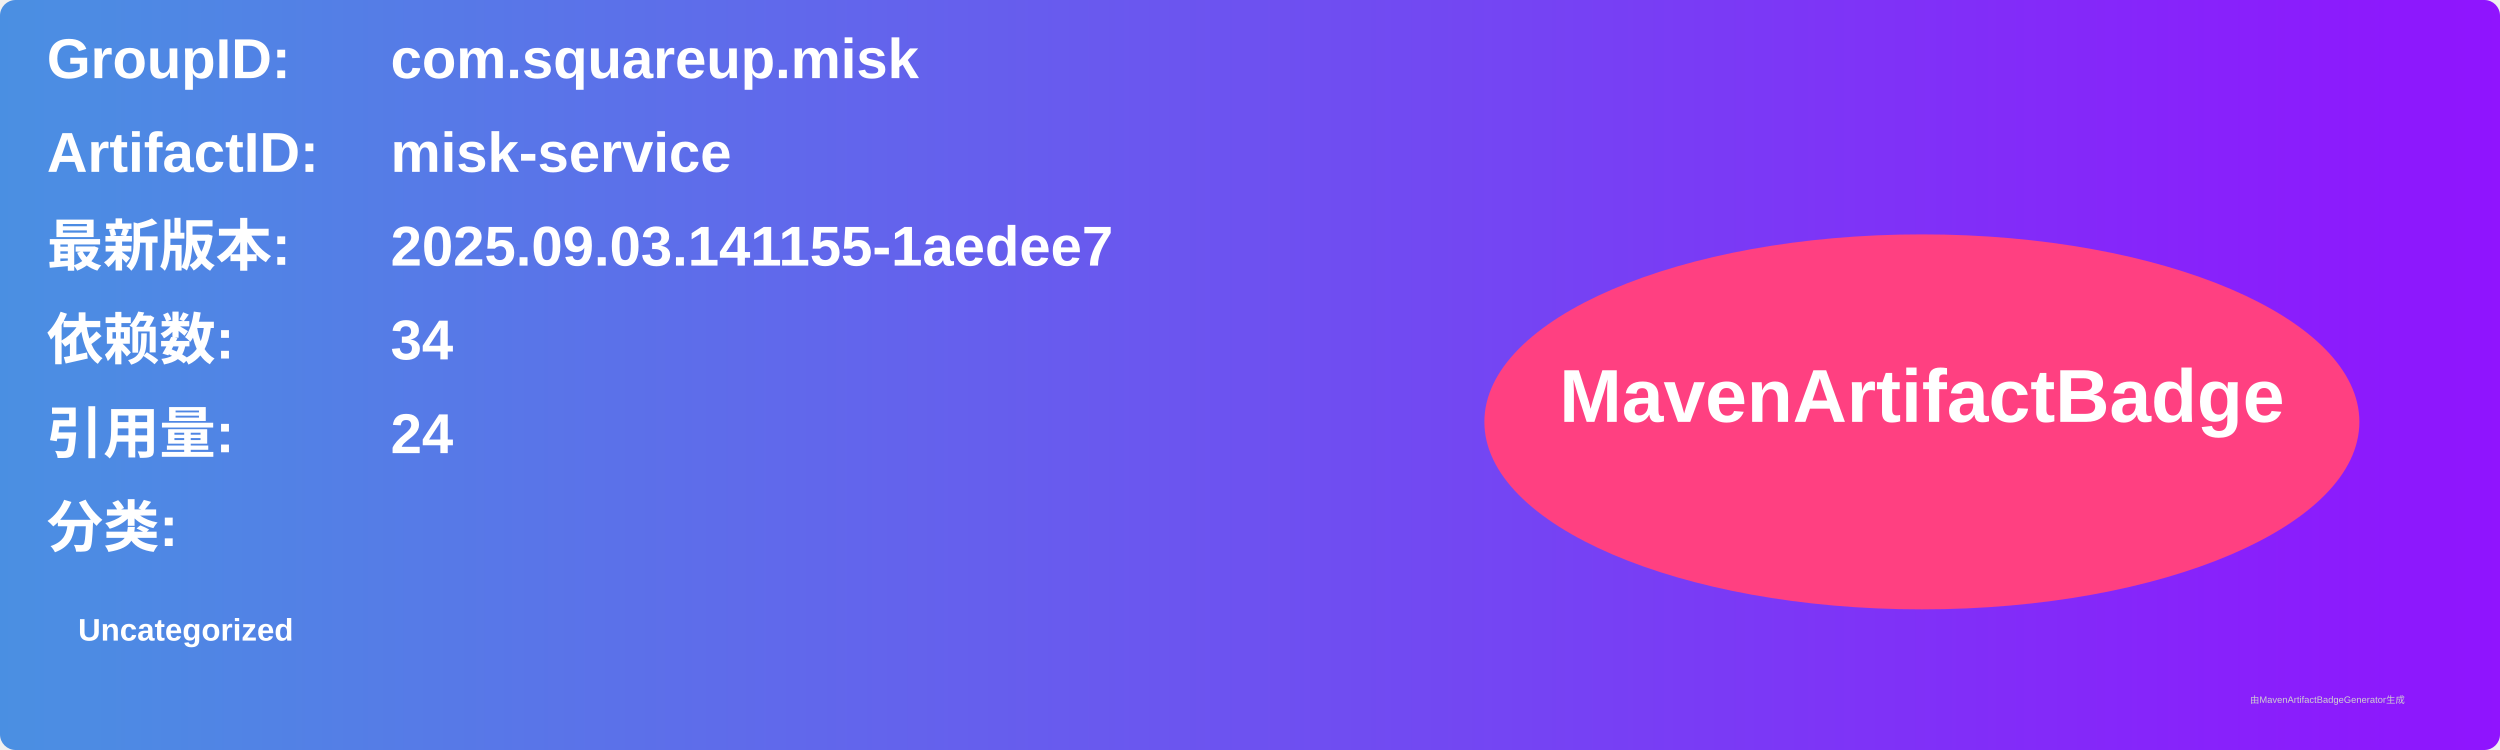
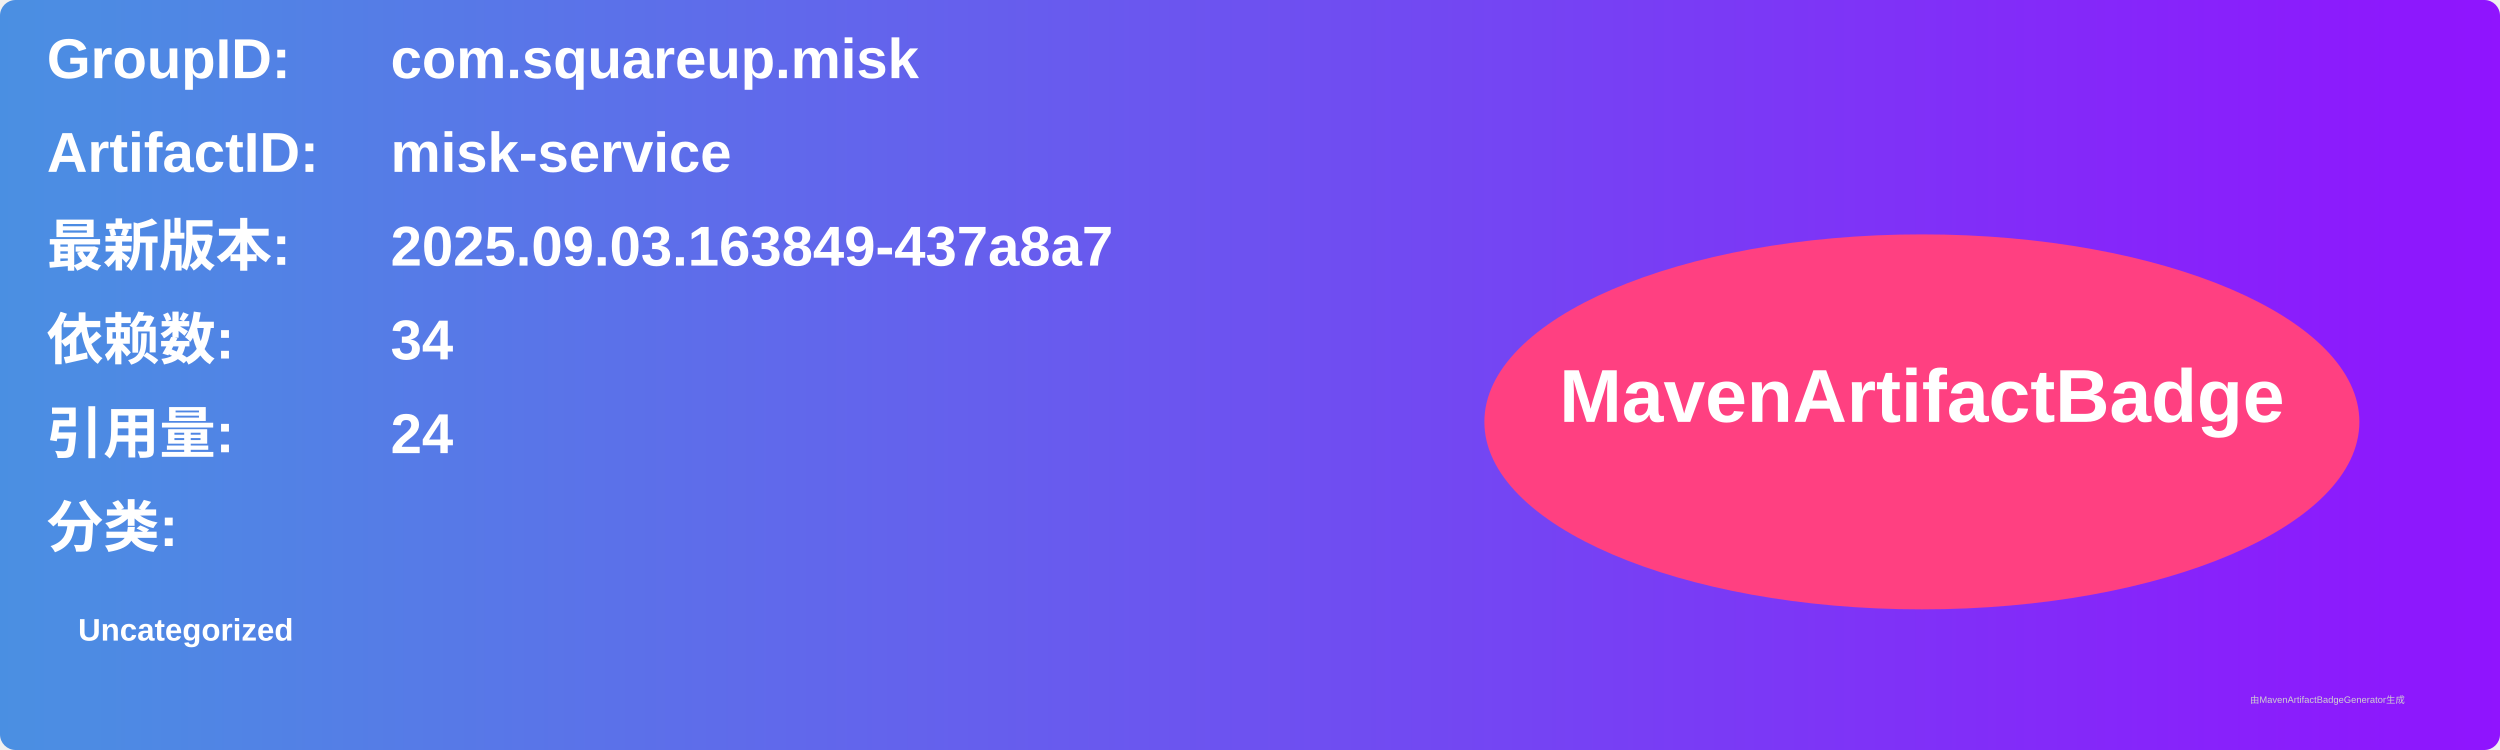
<svg xmlns="http://www.w3.org/2000/svg" width="800" height="240" viewBox="0 0 800 240">
  <linearGradient id="grad" x1="0%" y1="0%" x2="100%" y2="0%">
    <stop offset="0%" stop-color="#4a90e2" />
    <stop offset="100%" stop-color="#9013fe" />
  </linearGradient>
  <rect width="100%" height="100%" rx="5" ry="5" fill="url(#grad)" />
  <g transform="translate(15, 15)">
    <text x="0" y="10" font-family="Arial" font-size="18" fill="white" font-weight="bold" width="260">GroupID:</text>
    <text x="110" y="10" font-family="Arial" font-size="18" fill="white" font-weight="bold" width="460">com.squareup.misk</text>
    <text x="0" y="40" font-family="Arial" font-size="18" fill="white" font-weight="bold" width="260">ArtifactID:</text>
    <text x="110" y="40" font-family="Arial" font-size="18" fill="white" font-weight="bold" width="460">misk-service</text>
    <text x="0" y="70" font-family="Arial" font-size="18" fill="white" font-weight="bold">最新版本:</text>
    <text x="110" y="70" font-family="Arial" font-size="18" fill="white" font-weight="bold">
-       <tspan font-weight="bold">2025.09.03.141155-1aedee7</tspan>
+       <tspan font-weight="bold">2025.09.03.163849-437a8a7</tspan>
    </text>
    <text x="0" y="100" font-family="Arial" font-size="18" fill="white" font-weight="bold">依赖数: </text>
    <text x="110" y="100" font-family="Arial" font-size="18" fill="white">
      <tspan font-weight="bold">34</tspan>
    </text>
    <text x="0" y="130" font-family="Arial" font-size="18" fill="white" font-weight="bold">引用量: </text>
    <text x="110" y="130" font-family="Arial" font-size="18" fill="white">
      <tspan font-weight="bold">24</tspan>
    </text>
    <text x="0" y="160" font-family="Arial" font-size="18" fill="white" font-weight="bold">分类:</text>
    <text x="10" y="190" font-family="Arial" font-size="10" fill="white">
      <tspan font-weight="bold">Uncategorized</tspan>
    </text>
    <ellipse cx="600" cy="120" rx="140" ry="60" fill="#ff4081" />
    <text x="600" y="120" text-anchor="middle" font-family="Arial" font-size="24" fill="white" font-weight="bold">MavenArtifactBadge</text>
  </g>
  <text x="720" y="225" font-family="Arial" font-size="3" fill="#d0d0d0">由MavenArtifactBadgeGenerator生成</text>
</svg>
